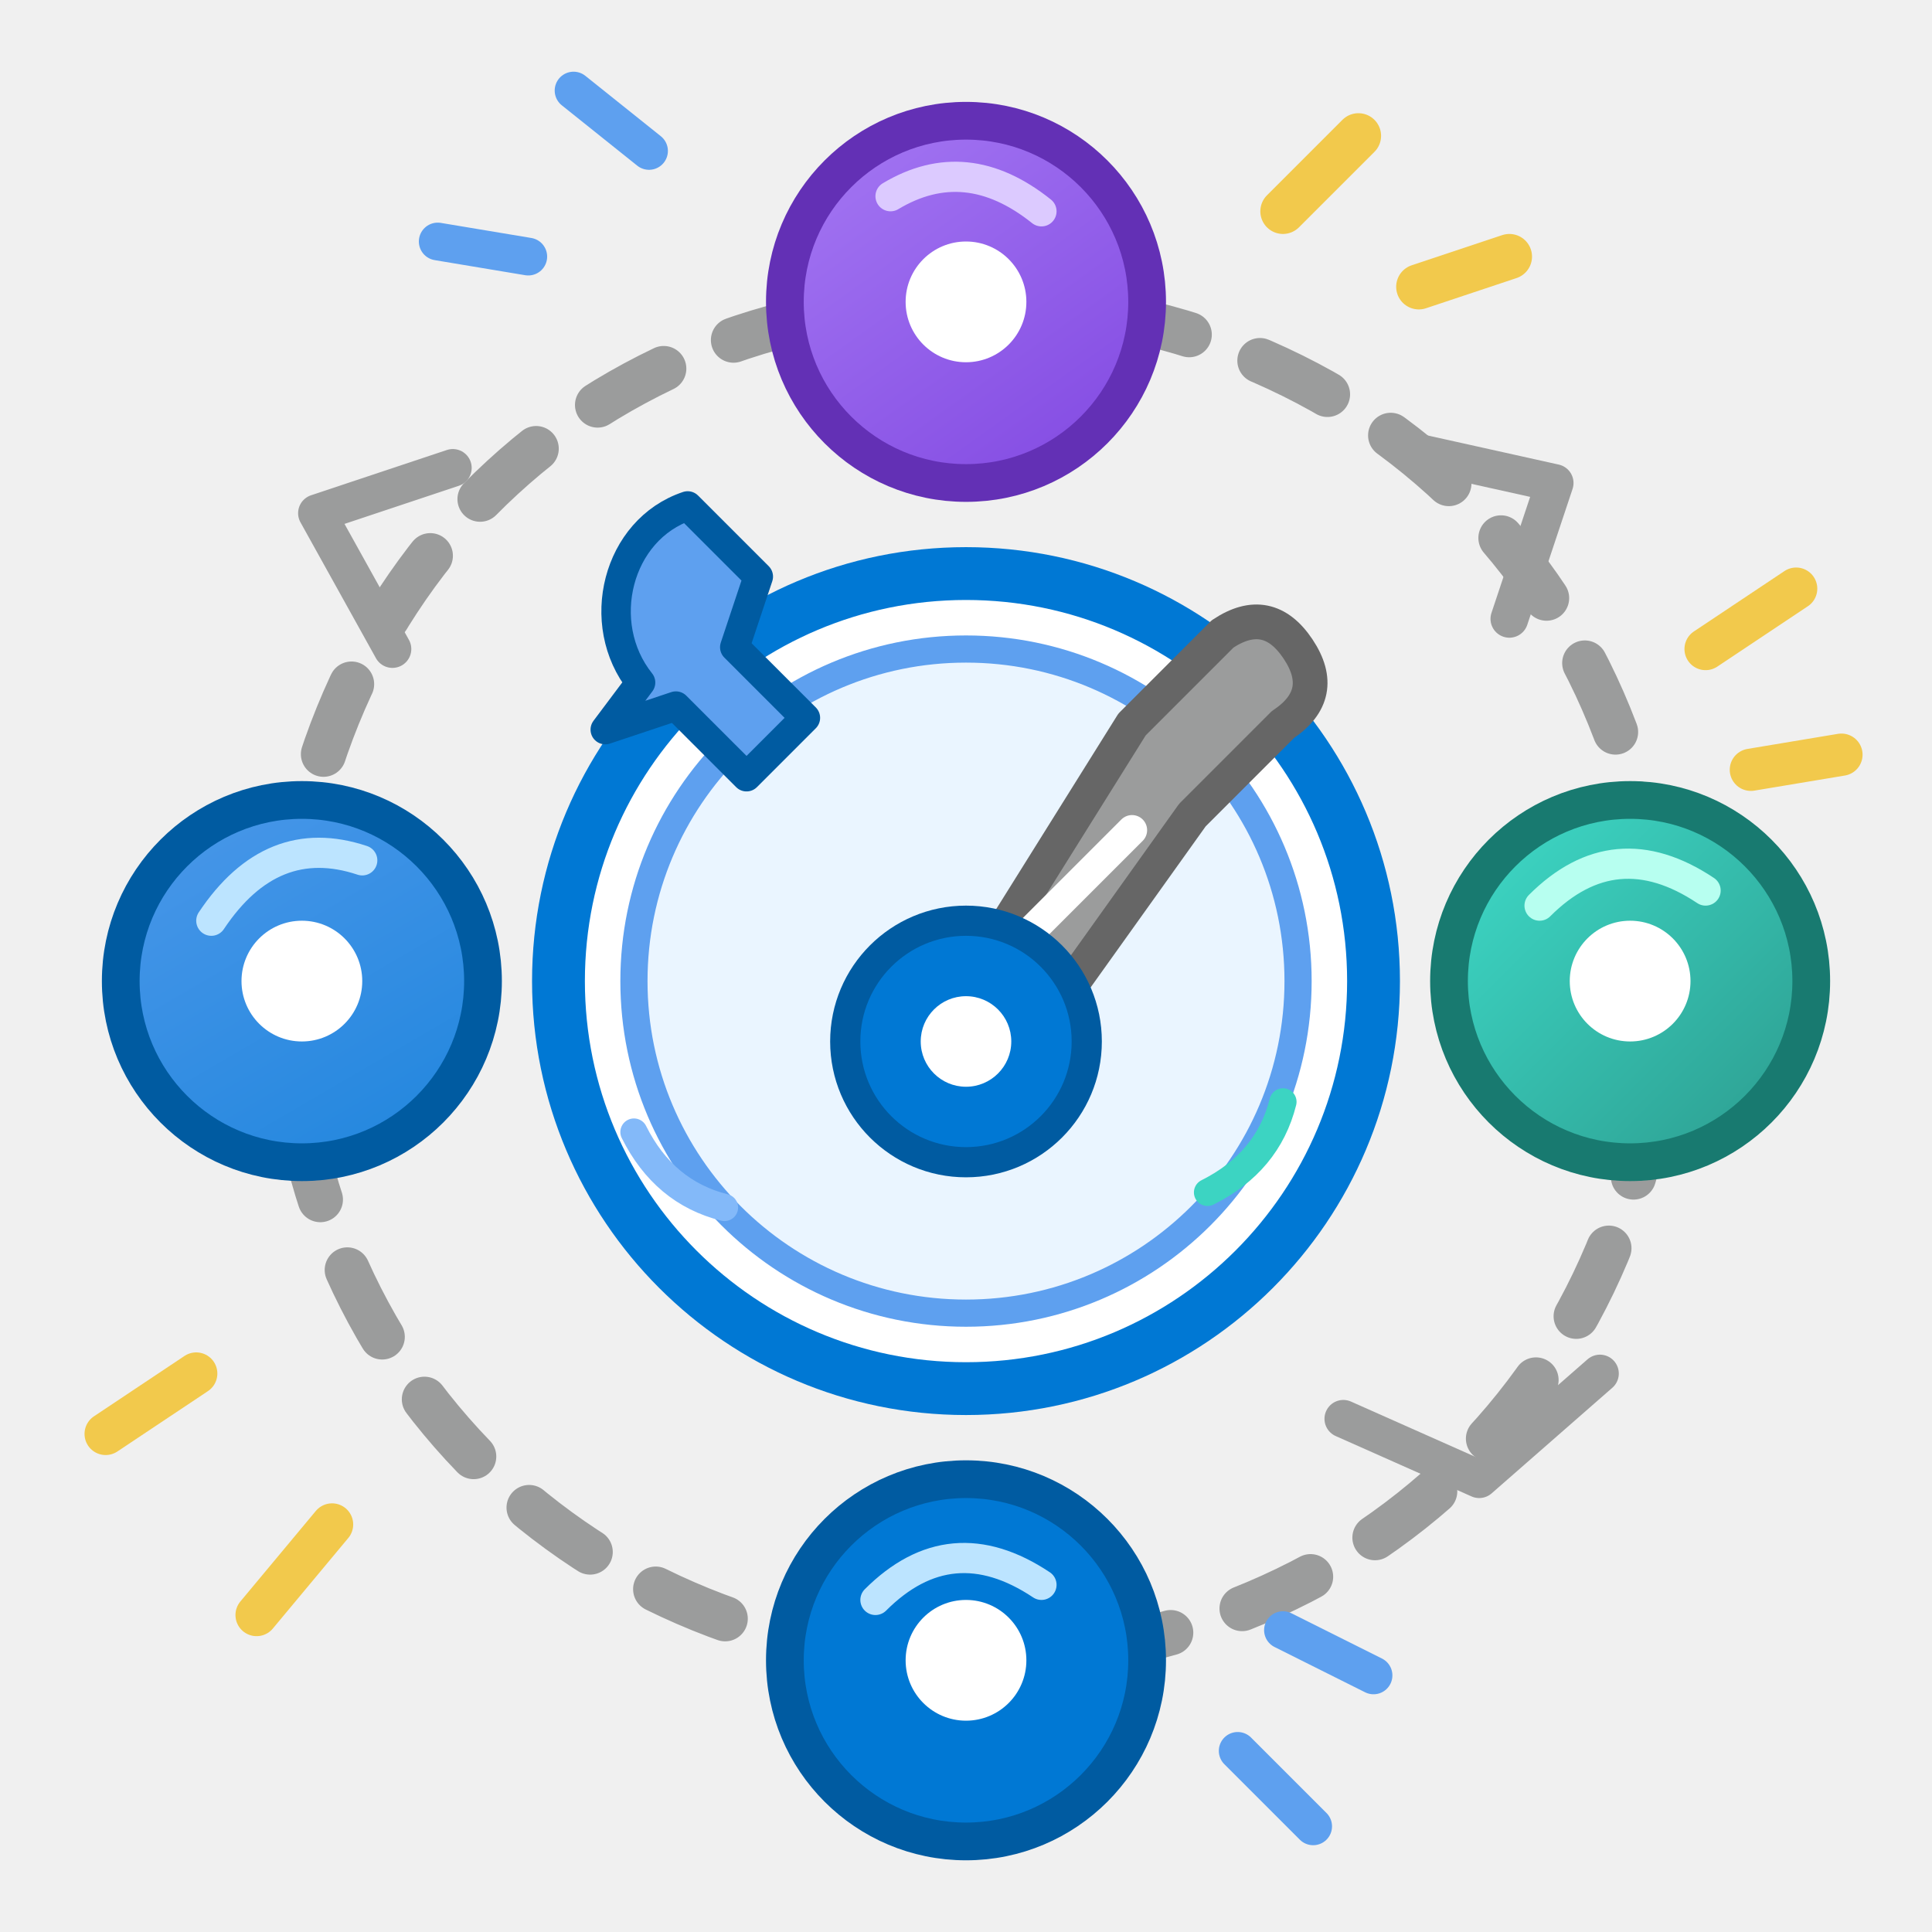
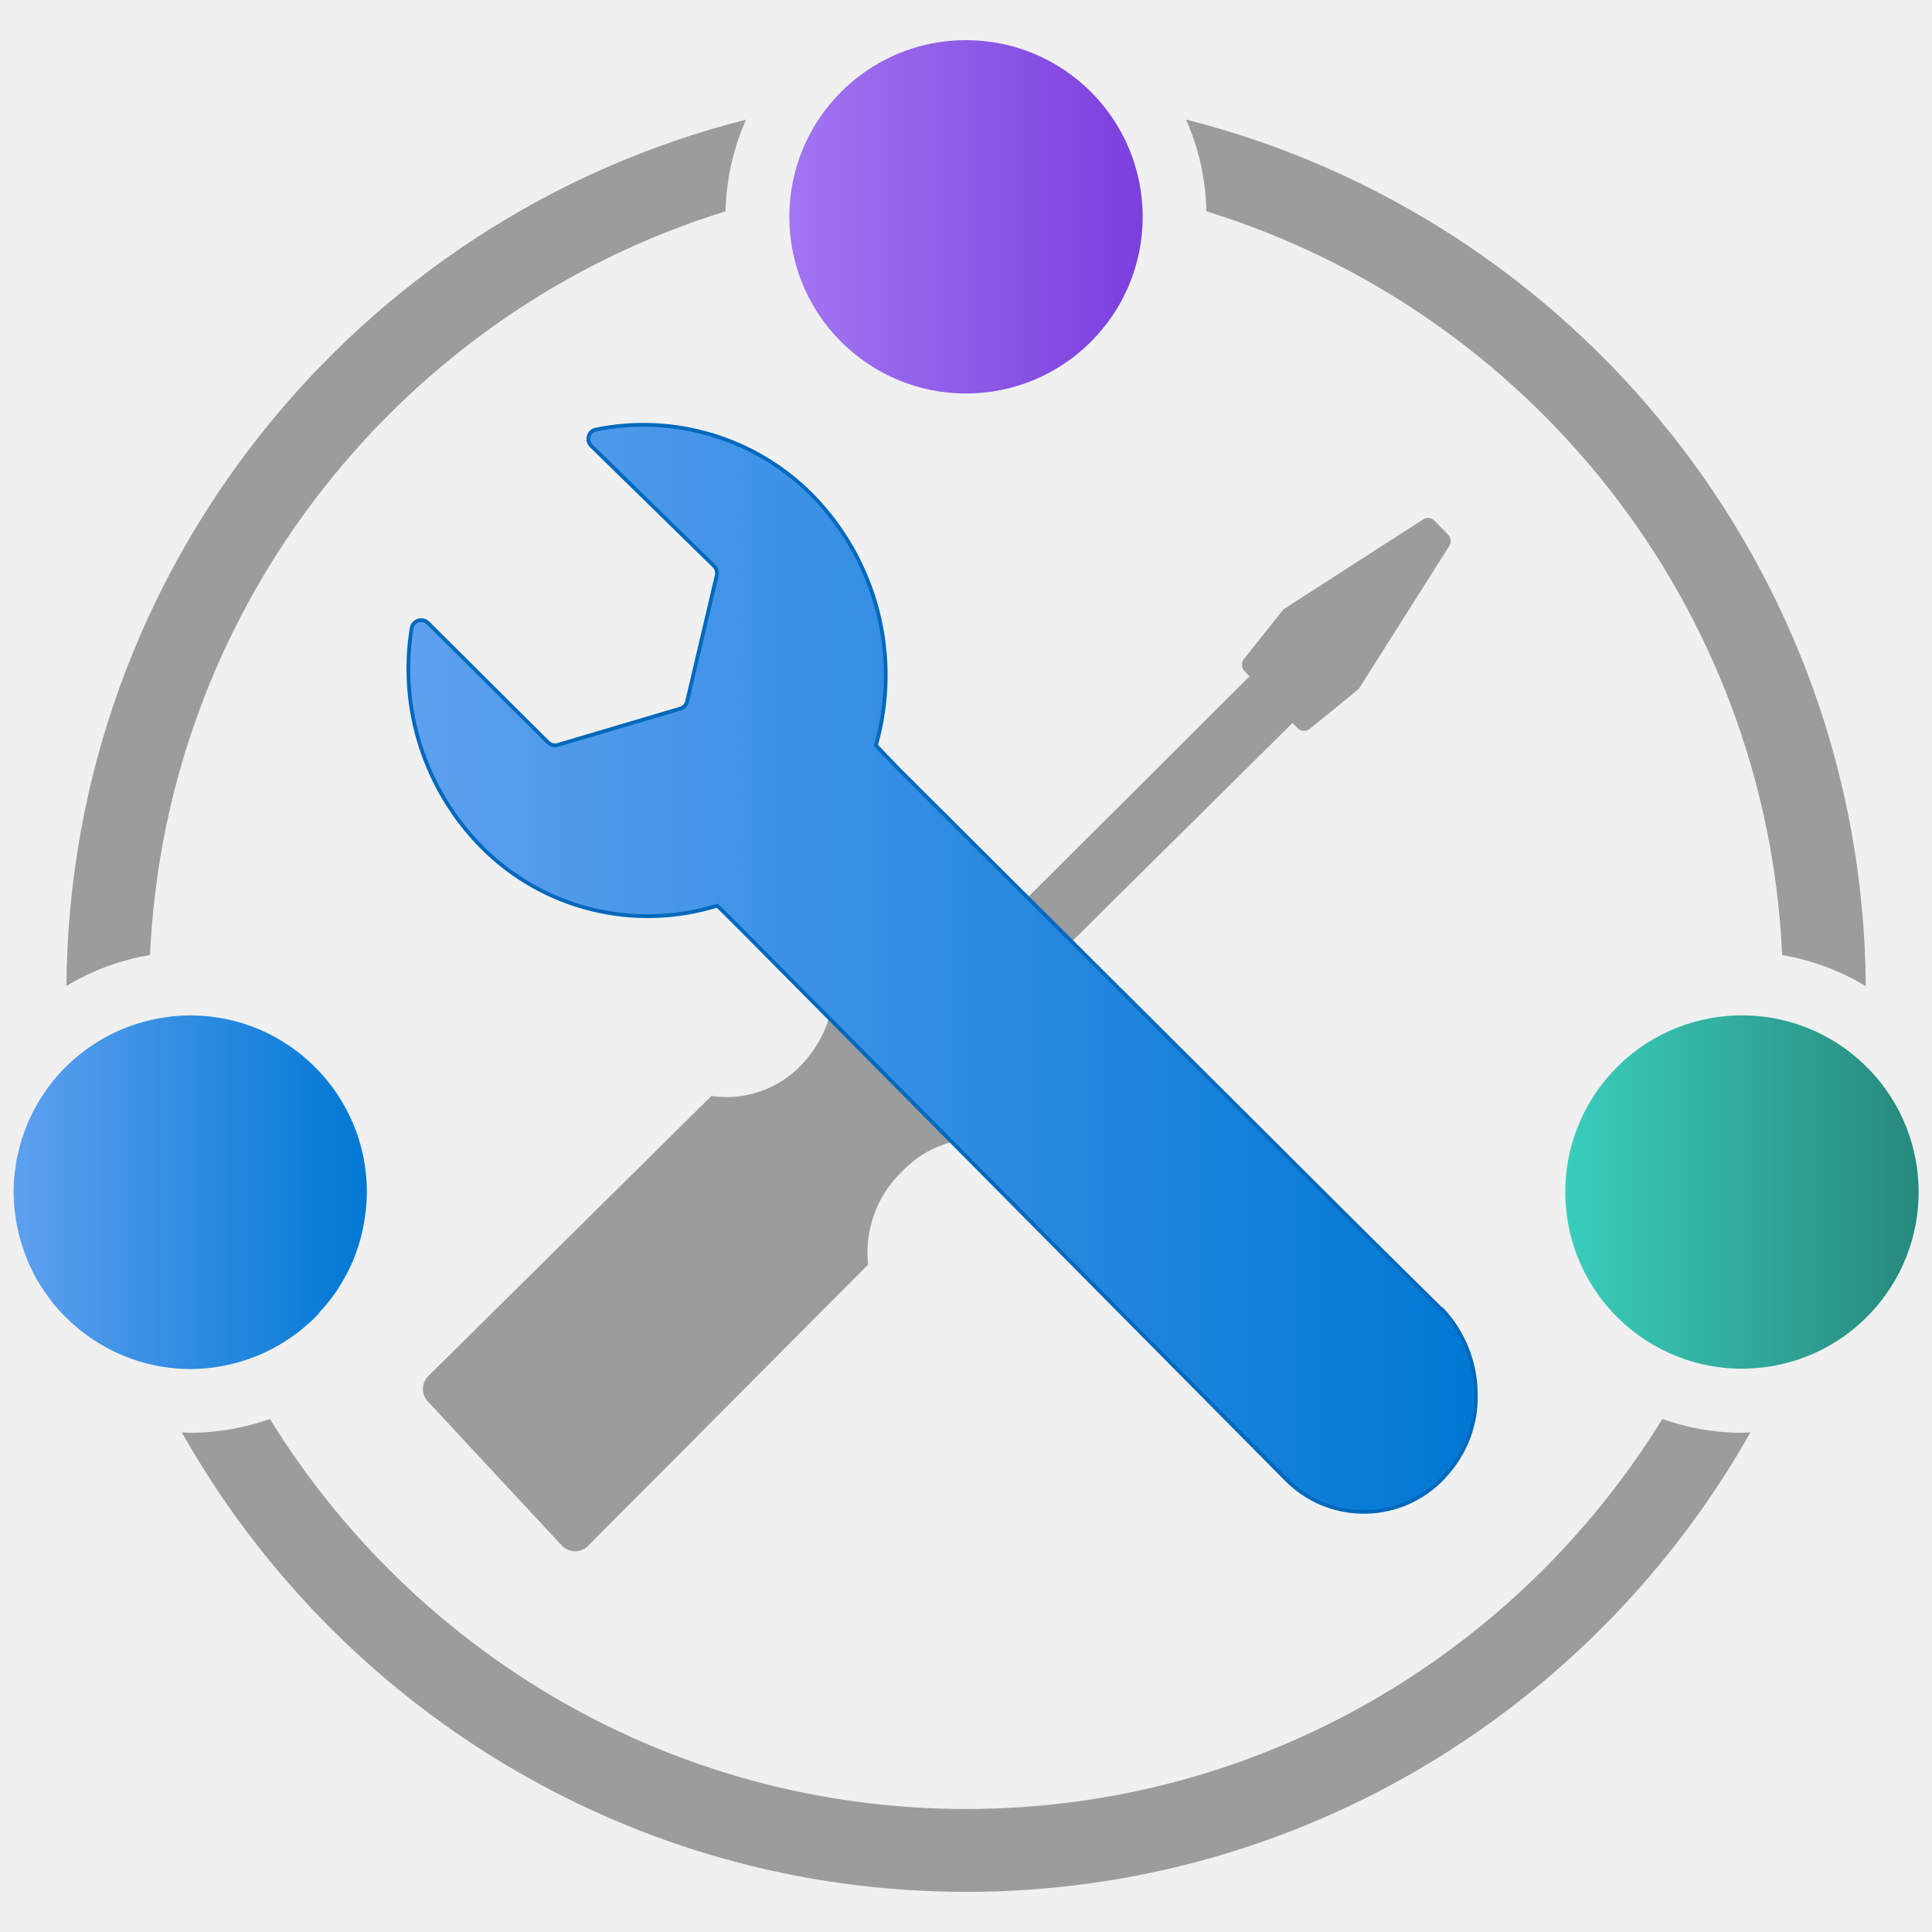
<svg xmlns="http://www.w3.org/2000/svg" width="128" height="128" viewBox="0 0 128 128">
  <defs>
-     <linearGradient id="nodeBlue" x1="20" y1="30" x2="55" y2="90" gradientUnits="userSpaceOnUse">
-       <stop offset="0" stop-color="#5EA0EF" />
-       <stop offset="1" stop-color="#0078D4" />
-     </linearGradient>
-     <linearGradient id="nodePurple" x1="55" y1="5" x2="80" y2="40" gradientUnits="userSpaceOnUse">
-       <stop offset="0" stop-color="#A67AF4" />
-       <stop offset="1" stop-color="#773ADC" />
-     </linearGradient>
-     <linearGradient id="nodeTeal" x1="90" y1="65" x2="120" y2="95" gradientUnits="userSpaceOnUse">
-       <stop offset="0" stop-color="#3CD4C2" />
+     <linearGradient id="uuid-9c9896e7-39de-430f-a354-b7f78acaf128" x1="14.284" y1="11.106" x2="18.173" y2="11.106" gradientTransform="translate(1.479 -1.9) rotate(7.018)" gradientUnits="userSpaceOnUse">
+       <stop offset="0" stop-color="#3cd4c2" />
      <stop offset="1" stop-color="#258277" />
    </linearGradient>
+     <linearGradient id="uuid-05fdd4c6-4fa7-4cd2-86b4-7c0167e1dd64" x1="3.807" y1="9.022" x2="13.752" y2="9.022" gradientUnits="userSpaceOnUse">
+       <stop offset="0" stop-color="#5ea0ef" />
+       <stop offset="1" stop-color="#0078d4" />
+     </linearGradient>
+     <linearGradient id="uuid-4b876b29-92c5-4b74-90cb-5023c330378f" x1="7.055" y1="2.02" x2="10.945" y2="2.02" gradientUnits="userSpaceOnUse">
+       <stop offset="0" stop-color="#a67af4" />
+       <stop offset="1" stop-color="#773adc" />
+     </linearGradient>
+     <linearGradient id="uuid-e7ee5cb2-af8f-4336-9c07-3fce88cb3cf6" x1=".125" y1="11.106" x2="3.418" y2="11.106" gradientUnits="userSpaceOnUse">
+       <stop offset="0" stop-color="#5ea0ef" />
+       <stop offset="1" stop-color="#0078d4" />
+     </linearGradient>
  </defs>
-   <path d="M64 20     C91 20 110 40 110 65     C110 91 90 110 64 110     C39 110 19 91 19 65     C19 40 38 20 64 20Z" fill="none" stroke="#9B9C9C" stroke-width="3" stroke-linecap="round" stroke-dasharray="5 5" />
-   <path d="M94 30 L103 32 L100 41" fill="none" stroke="#9B9C9C" stroke-width="2.5" stroke-linecap="round" stroke-linejoin="round" />
-   <path d="M106 91 L98 98 L89 94" fill="none" stroke="#9B9C9C" stroke-width="2.5" stroke-linecap="round" stroke-linejoin="round" />
-   <path d="M26 43 L21 34 L30 31" fill="none" stroke="#9B9C9C" stroke-width="2.5" stroke-linecap="round" stroke-linejoin="round" />
-   <circle cx="64" cy="20" r="12" fill="url(#nodePurple)" stroke="#6330B5" stroke-width="2.5" />
-   <circle cx="64" cy="20" r="4" fill="#FFFFFF" />
-   <path d="M59 13 Q64 10 69 14" fill="none" stroke="#DCCAFF" stroke-width="2" stroke-linecap="round" />
-   <circle cx="20" cy="65" r="12" fill="url(#nodeBlue)" stroke="#005BA1" stroke-width="2.5" />
-   <circle cx="20" cy="65" r="4" fill="#FFFFFF" />
-   <path d="M14 61 Q18 55 24 57" fill="none" stroke="#BCE4FF" stroke-width="2" stroke-linecap="round" />
-   <circle cx="108" cy="65" r="12" fill="url(#nodeTeal)" stroke="#187A70" stroke-width="2.5" />
-   <circle cx="108" cy="65" r="4" fill="#FFFFFF" />
-   <path d="M102 60 Q107 55 113 59" fill="none" stroke="#B7FFF0" stroke-width="2" stroke-linecap="round" />
-   <circle cx="64" cy="110" r="12" fill="url(#nodeBlue)" stroke="#005BA1" stroke-width="2.5" />
-   <circle cx="64" cy="110" r="4" fill="#FFFFFF" />
-   <path d="M58 106 Q63 101 69 105" fill="none" stroke="#BCE4FF" stroke-width="2" stroke-linecap="round" />
-   <circle cx="64" cy="65" r="27" fill="#FFFFFF" stroke="#0078D4" stroke-width="3.5" />
-   <circle cx="64" cy="65" r="22" fill="#EAF5FF" stroke="#5EA0EF" stroke-width="1.8" />
-   <path d="M48 49     C44 44 46 36 52 34     L58 40 L56 46 L62 52     L57 57 L51 51     L45 53 Z" fill="#5EA0EF" stroke="#005BA1" stroke-width="2.5" stroke-linejoin="round" transform="translate(5 7) scale(.78)" />
-   <path d="M75 48     L81 42     Q84 40 86 43     Q88 46 85 48     L79 54     L69 68     L65 64 Z" fill="#9B9C9C" stroke="#666666" stroke-width="2.3" stroke-linejoin="round" />
-   <path d="M65 65 L75 55" fill="none" stroke="#FFFFFF" stroke-width="2" stroke-linecap="round" />
-   <circle cx="64" cy="69" r="8" fill="#0078D4" stroke="#005BA1" stroke-width="2" />
-   <circle cx="64" cy="69" r="3" fill="#FFFFFF" />
-   <path d="M85 14 L90 9 M94 19 L100 17" fill="none" stroke="#F2C94C" stroke-width="3" stroke-linecap="round" />
-   <path d="M113 43 L119 39 M116 51 L122 50" fill="none" stroke="#F2C94C" stroke-width="2.8" stroke-linecap="round" />
-   <path d="M13 91 L7 95 M22 101 L17 107" fill="none" stroke="#F2C94C" stroke-width="2.8" stroke-linecap="round" />
-   <path d="M43 10 L38 6 M35 17 L29 16" fill="none" stroke="#5EA0EF" stroke-width="2.5" stroke-linecap="round" />
-   <path d="M85 108 L91 111 M82 116 L87 121" fill="none" stroke="#5EA0EF" stroke-width="2.5" stroke-linecap="round" />
-   <path d="M42 75 Q44 79 48 80" fill="none" stroke="#83B9F9" stroke-width="1.8" stroke-linecap="round" />
-   <path d="M80 79 Q84 77 85 73" fill="none" stroke="#3CD4C2" stroke-width="1.8" stroke-linecap="round" />
+   <g transform="scale(7.111111)">
+     <circle cx="16.229" cy="11.106" r="1.646" transform="translate(-1.235 2.066) rotate(-7.018)" fill="url(#uuid-9c9896e7-39de-430f-a354-b7f78acaf128)" />
+     <path d="M12.043,6.736l.046.048c.031.032.08.033.115.006l.455-.371.844-1.333c.022-.034.016-.076-.011-.104l-.126-.13c-.029-.03-.074-.035-.108-.012l-1.299.836-.37.464c-.026.034-.025.08.005.111l.048.05-2.714,2.705-.54-.579-.621.622c.033.32-.077.639-.3.872-.217.228-.529.336-.839.29l-2.638,2.61c-.065.065-.067.169-.004.236l1.248,1.342c.065.069.171.073.24.008,0,0,.002-.002.004-.004l2.61-2.621c-.035-.324.083-.648.321-.872.217-.228.529-.336.839-.29l.621-.622-.54-.575,2.714-2.688-.002.002Z" fill="#9b9c9c" />
+     <path d="M13.431,12.201l-.685-.677-4.368-4.353-.217-.226c.236-.83.007-1.722-.6-2.337-.525-.527-1.28-.754-2.008-.606-.049.009-.08.057-.07.106.005.017.013.034.026.046l1.144,1.12c.022.023.031.055.025.085l-.277,1.178c-.008.032-.031.056-.063.065l-1.141.338c-.032.009-.066.001-.09-.022l-1.119-1.114c-.035-.036-.092-.035-.128,0-.013.013-.023.03-.025.049-.121.747.123,1.505.656,2.042.572.575,1.417.783,2.192.543l.043.042.245.245,5.007,5.052c.39.402,1.031.413,1.435.023.017-.017.033-.033.048-.05.196-.212.302-.493.288-.782-.005-.287-.119-.562-.316-.771l-.004.004Z" fill="url(#uuid-05fdd4c6-4fa7-4cd2-86b4-7c0167e1dd64)" stroke="#0069bd" stroke-width=".035" stroke-linejoin="round" stroke-linecap="round" />
+     <circle cx="9" cy="2.02" r="1.646" fill="url(#uuid-4b876b29-92c5-4b74-90cb-5023c330378f)" />
+     <path d="M2.975,12.228c.012-.013.023-.025.035-.038.019-.022.038-.044.056-.067.013-.016.025-.033.037-.049.016-.022.032-.043.046-.066.014-.022.028-.045.041-.067.015-.026.03-.052.044-.079.017-.033.034-.067.049-.102.008-.018.014-.036.021-.054.011-.029.022-.058.032-.087.006-.019.012-.038.017-.057.009-.03.016-.06.023-.091.004-.019.008-.038.012-.057.006-.034.011-.068.016-.102.002-.017.005-.033.006-.05.005-.051.008-.103.008-.156,0-.909-.737-1.646-1.647-1.646-.064,0-.126.005-.188.012-.003,0-.006.001-.01.002-.06.007-.119.018-.176.031,0,0,0,0,0,0h0c-.286.067-.543.208-.75.402h0s0,0,0,0c-.08.075-.152.157-.216.247,0,0,0,0,0,.001-.03.043-.059.087-.085.133-.002.003-.003.005-.005.008-.024.043-.047.087-.067.133-.003.006-.006.011-.008.017-.019.042-.035.086-.05.13-.003.009-.007.018-.01.028-.013.041-.024.083-.034.126-.003.013-.007.025-.01.038-.009.042-.015.084-.02.127-.002.014-.005.027-.006.041-.006.057-.009.114-.009.172,0,.053.003.105.008.157.002.017.004.034.007.051.004.034.009.068.016.102.004.02.008.04.013.059.007.03.014.059.023.088.006.021.012.041.019.062.009.027.019.054.029.08.008.021.016.041.025.062.011.025.023.049.035.073.01.021.02.042.031.062.006.011.013.021.02.032.033.057.069.111.109.163.008.011.016.023.025.034.021.027.044.052.066.077.009.009.017.019.026.028.025.026.05.051.076.075.007.006.014.013.021.019.029.026.058.051.089.075.002.001.004.003.006.004.278.215.626.344,1.004.344.199,0,.389-.037.565-.102.006-.002.012-.004.017-.006.037-.014.074-.029.11-.046.005-.002.01-.005.016-.008.148-.071.284-.163.404-.273.008-.008.017-.015.025-.023.023-.022.045-.044.066-.068Z" fill="url(#uuid-e7ee5cb2-af8f-4336-9c07-3fce88cb3cf6)" />
+     <path d="M6.76,1.97c.007-.304.074-.592.19-.855C3.334,2.028.646,5.296.619,9.186c.235-.142.498-.241.779-.289.147-3.265,2.36-6.001,5.361-6.928Z" fill="#9b9c9c" />
+     <path d="M15.487,13.221c-1.341,2.178-3.746,3.633-6.486,3.633s-5.145-1.456-6.486-3.634c-.233.082-.483.129-.744.129-.026,0-.051-.003-.077-.004,1.439,2.552,4.174,4.281,7.307,4.281s5.868-1.729,7.307-4.281c-.027,0-.053.004-.08.004-.26,0-.509-.047-.742-.129Z" fill="#9b9c9c" />
+     <path d="M11.05,1.114c.117.263.183.551.19.855,3.002.926,5.217,3.663,5.364,6.929.281.048.544.148.779.29-.026-3.891-2.715-7.161-6.333-8.074Z" fill="#9b9c9c" />
+   </g>
</svg>
